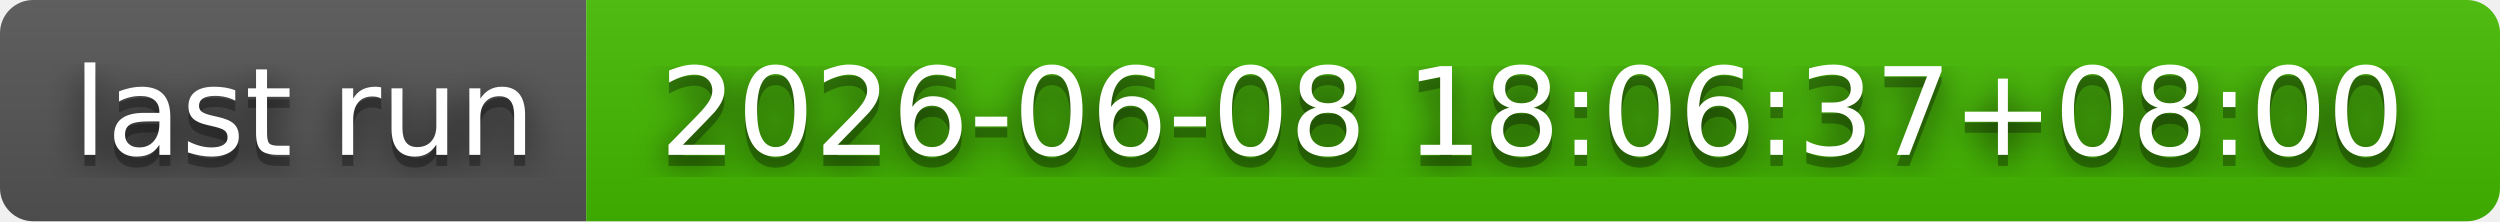
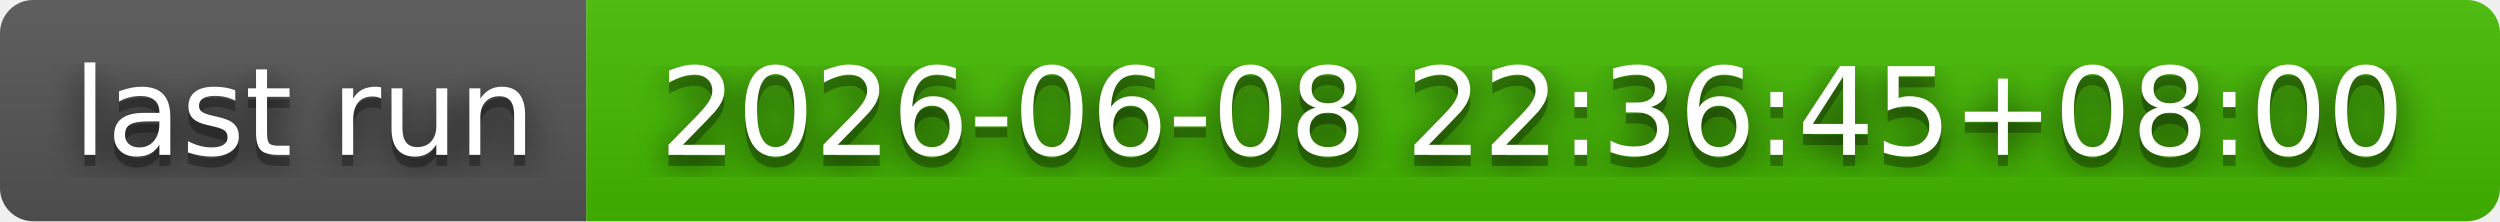
- <svg xmlns="http://www.w3.org/2000/svg" width="226" height="20" role="img" aria-label="last run: 2026-06-08 18:06:37+08:00">
+ <svg xmlns="http://www.w3.org/2000/svg" width="226" height="20" role="img" aria-label="last run: 2026-06-08 22:36:45+08:00">
  <filter id="blur">
    <feGaussianBlur stdDeviation="16" />
  </filter>
  <linearGradient id="s" x2="0" y2="100%">
    <stop offset="0" stop-color="#bbb" stop-opacity=".1" />
    <stop offset="1" stop-opacity=".1" />
  </linearGradient>
  <clipPath id="r">
    <rect width="226" height="20" rx="3" />
  </clipPath>
  <g clip-path="url(#r)">
    <rect width="53" height="20" fill="#555" />
    <rect x="53" width="173" height="20" fill="#4b0" />
    <rect width="226" height="20" fill="url(#s)" />
  </g>
  <g fill="#fff" text-anchor="middle" font-family="Verdana,Geneva,DejaVu Sans,sans-serif" text-rendering="geometricPrecision" font-size="110">
    <g transform="scale(.1)">
      <g aria-hidden="true" fill="#010101">
        <text x="275" y="150" fill-opacity=".8" filter="url(#blur)" textLength="430">last run</text>
        <text x="275" y="150" fill-opacity=".3" textLength="430">last run</text>
      </g>
      <text x="275" y="140" textLength="430">last run</text>
    </g>
    <g transform="scale(.1)">
      <g aria-hidden="true" fill="#010101">
-         <text x="1385" y="150" fill-opacity=".8" filter="url(#blur)" textLength="1630">2026-06-08 18:06:37+08:00</text>
-         <text x="1385" y="150" fill-opacity=".3" textLength="1630">2026-06-08 18:06:37+08:00</text>
+         <text x="1385" y="150" fill-opacity=".8" filter="url(#blur)" textLength="1630">2026-06-08 22:36:45+08:00</text>
+         <text x="1385" y="150" fill-opacity=".3" textLength="1630">2026-06-08 22:36:45+08:00</text>
      </g>
-       <text x="1385" y="140" textLength="1630">2026-06-08 18:06:37+08:00</text>
+       <text x="1385" y="140" textLength="1630">2026-06-08 22:36:45+08:00</text>
    </g>
  </g>
</svg>
